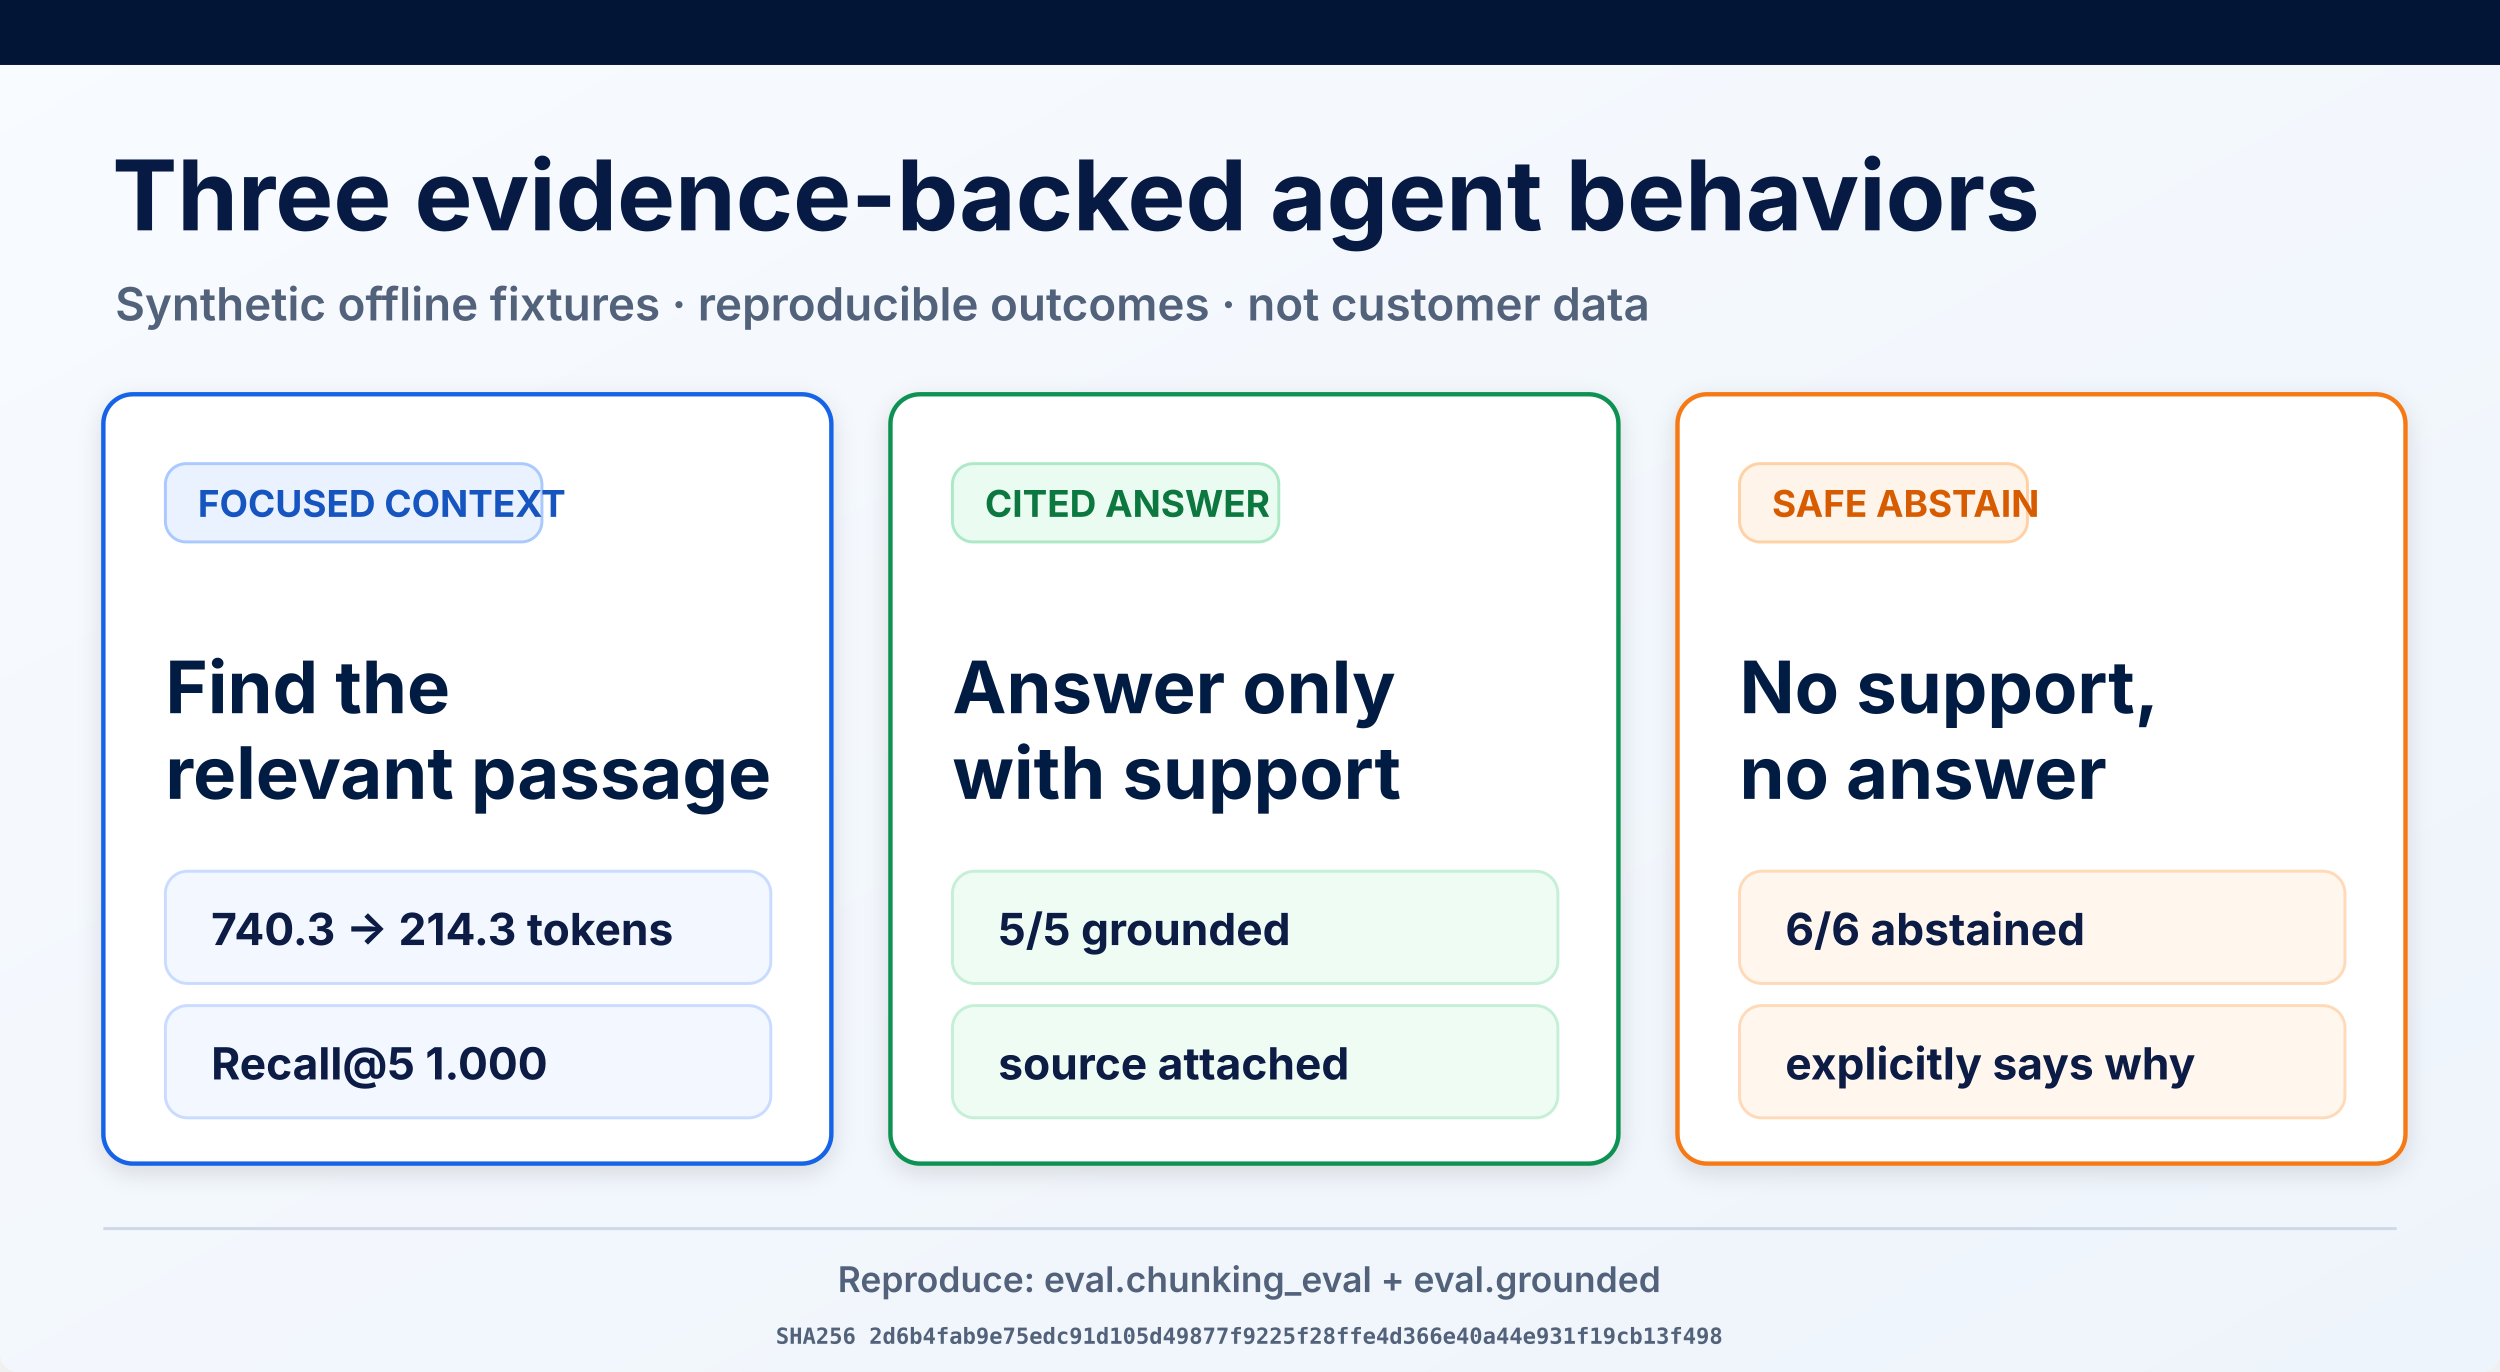
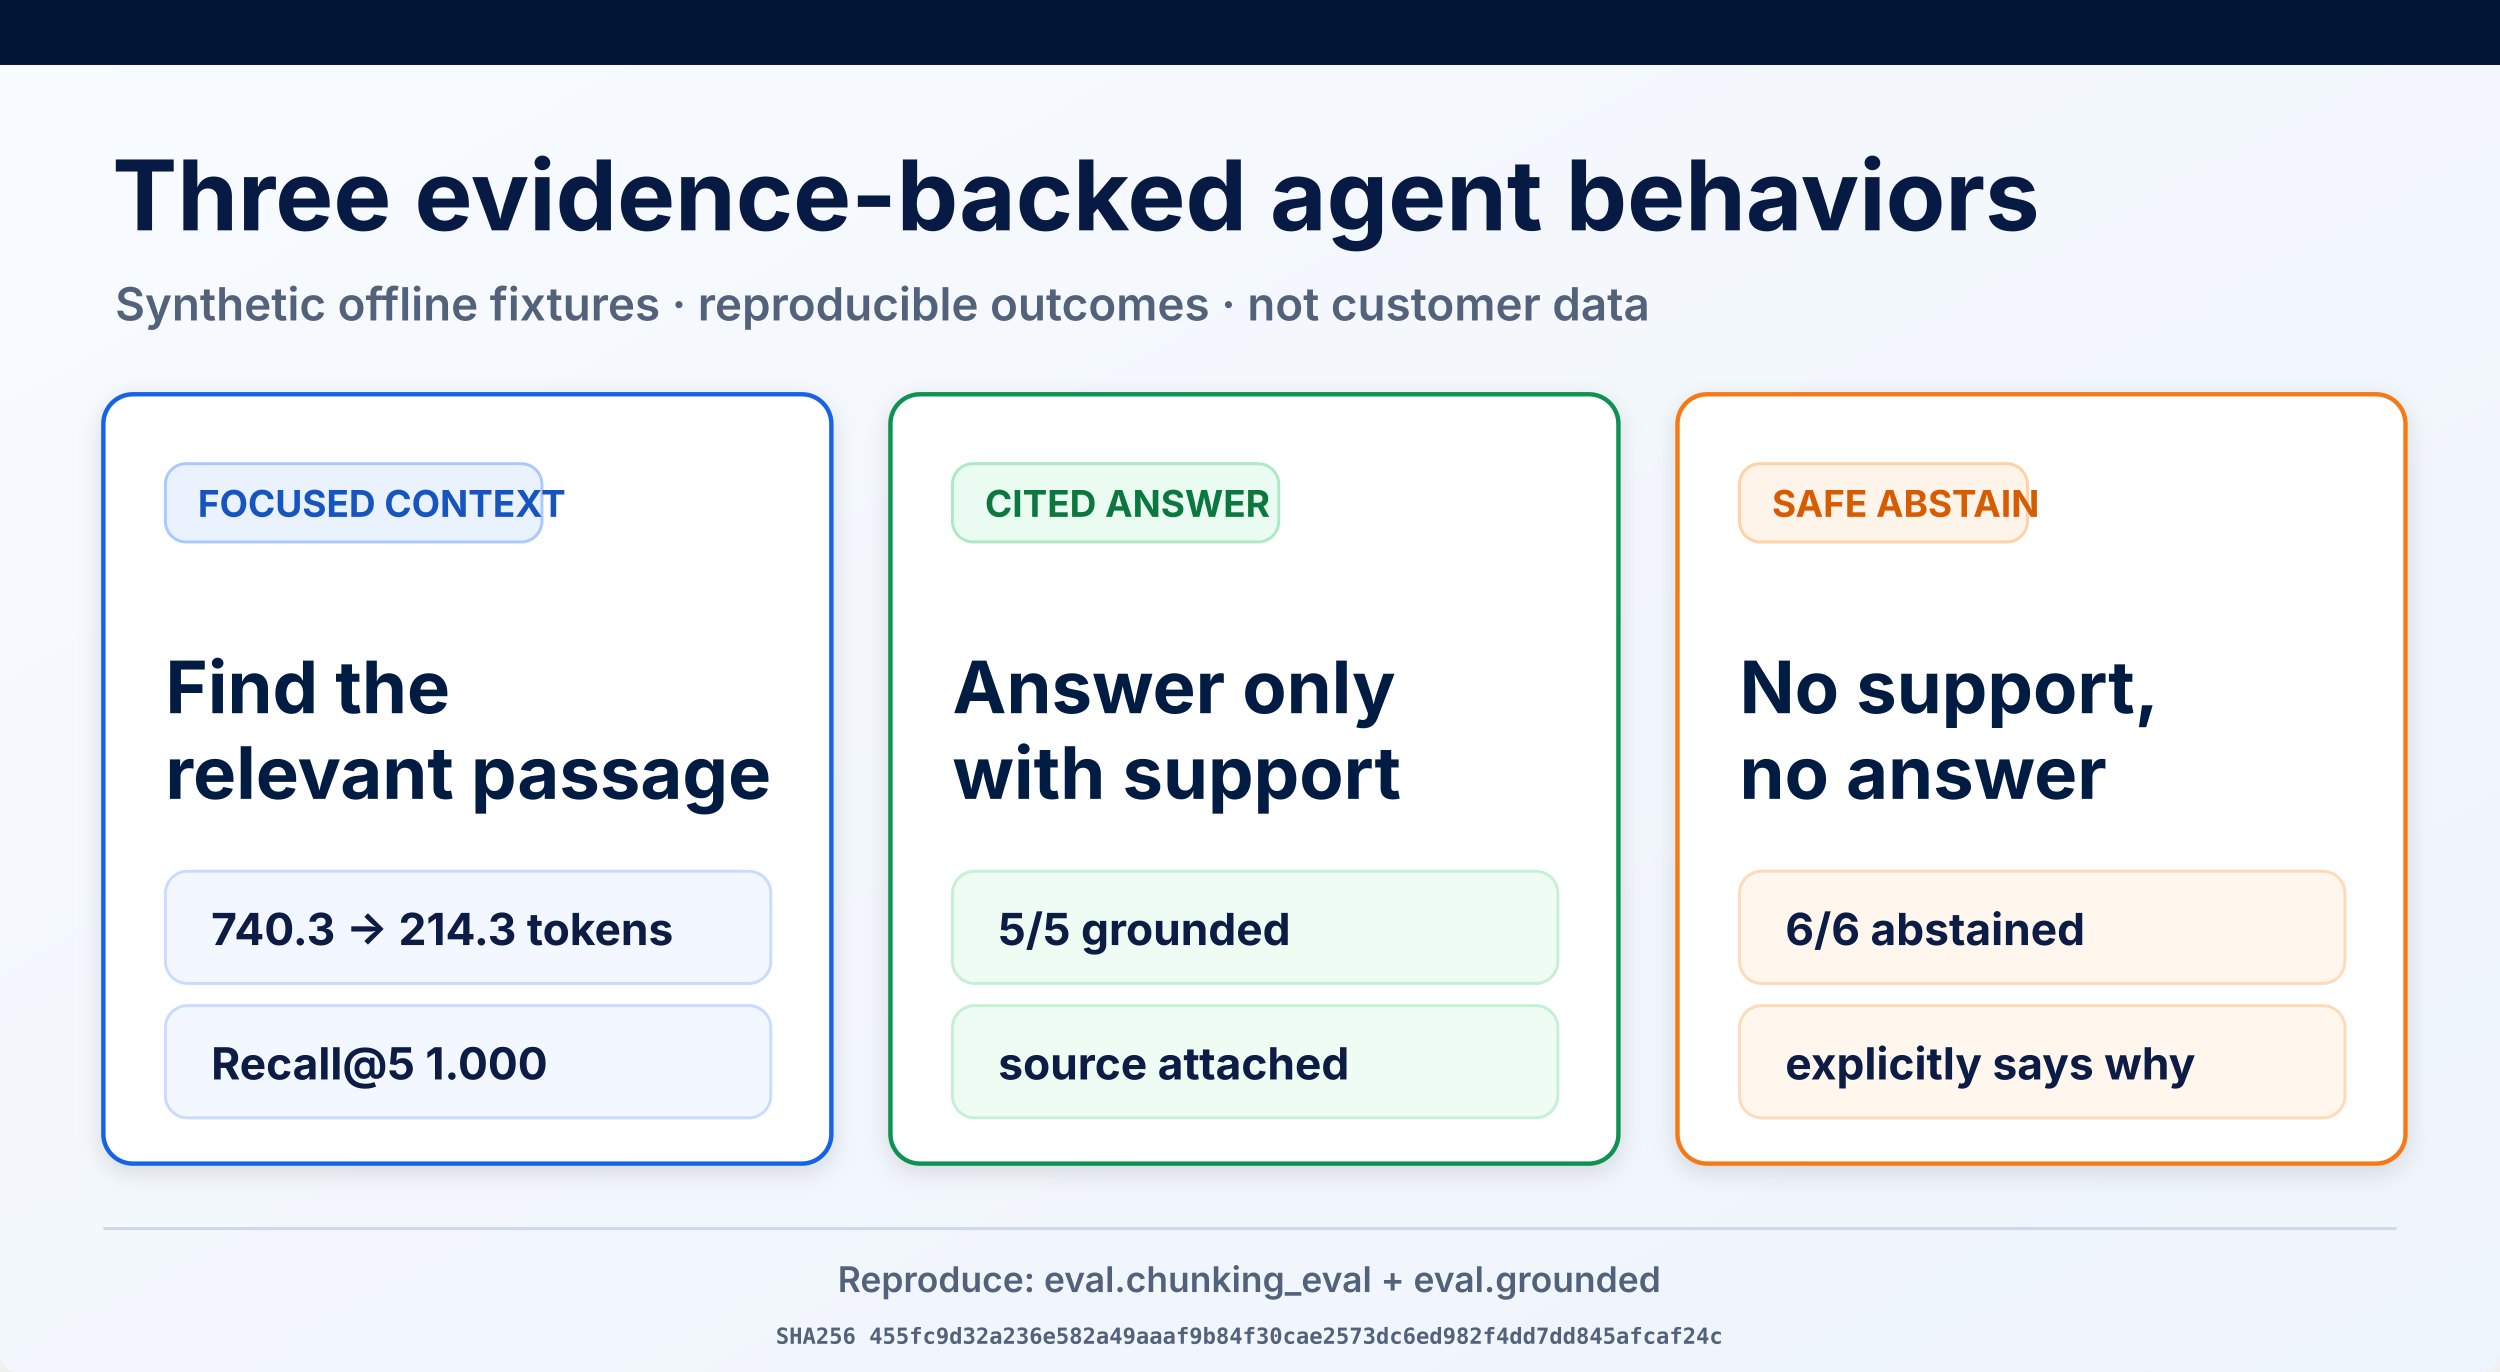
<svg xmlns="http://www.w3.org/2000/svg" width="1693" height="929" viewBox="0 0 1693 929" role="img" aria-labelledby="title desc">
  <defs>
    <linearGradient id="page" x1="0" y1="0" x2="1" y2="1">
      <stop offset="0" stop-color="#f8fbff" />
      <stop offset="1" stop-color="#eef4fb" />
    </linearGradient>
    <filter id="shadow" x="-10%" y="-10%" width="120%" height="130%">
      <feDropShadow dx="0" dy="5" stdDeviation="8" flood-opacity=".12" />
    </filter>
  </defs>
  <rect width="1693" height="929" rx="12" fill="url(#page)" />
  <rect width="1693" height="44" fill="#021536" />
  <text x="76" y="156" font-family="Inter, Arial, sans-serif" font-size="66" font-weight="700" fill="#061a43">Three evidence-backed agent behaviors</text>
  <text x="78" y="217" font-family="Inter, Arial, sans-serif" font-size="31" font-weight="600" fill="#53627b">Synthetic offline fixtures · reproducible outcomes · not customer data</text>
  <g filter="url(#shadow)">
    <rect x="70" y="267" width="493" height="521" rx="20" fill="#fff" stroke="#1763e8" stroke-width="3" />
    <rect x="112" y="314" width="255" height="53" rx="14" fill="#eaf2ff" stroke="#a9c9ff" stroke-width="2" />
    <text x="134" y="350" font-family="Inter, Arial, sans-serif" font-size="25" font-weight="700" fill="#1554c0">FOCUSED CONTEXT</text>
    <text x="112" y="483" font-family="Inter, Arial, sans-serif" font-size="49" font-weight="700" fill="#061a43">Find the</text>
    <text x="112" y="541" font-family="Inter, Arial, sans-serif" font-size="49" font-weight="700" fill="#061a43">relevant passage</text>
    <rect x="112" y="590" width="410" height="76" rx="15" fill="#f3f7ff" stroke="#c9dcff" stroke-width="2" />
    <text x="143" y="640" font-family="Inter, Arial, sans-serif" font-size="30" font-weight="700" fill="#0a1b44">740.3 → 214.3 tokens</text>
    <rect x="112" y="681" width="410" height="76" rx="15" fill="#f3f7ff" stroke="#c9dcff" stroke-width="2" />
    <text x="143" y="731" font-family="Inter, Arial, sans-serif" font-size="30" font-weight="700" fill="#0a1b44">Recall@5 1.000</text>
  </g>
  <g filter="url(#shadow)">
    <rect x="603" y="267" width="493" height="521" rx="20" fill="#fff" stroke="#109252" stroke-width="3" />
    <rect x="645" y="314" width="221" height="53" rx="14" fill="#eafbf1" stroke="#ade9c7" stroke-width="2" />
    <text x="667" y="350" font-family="Inter, Arial, sans-serif" font-size="25" font-weight="700" fill="#08773f">CITED ANSWER</text>
    <text x="645" y="483" font-family="Inter, Arial, sans-serif" font-size="49" font-weight="700" fill="#061a43">Answer only</text>
    <text x="645" y="541" font-family="Inter, Arial, sans-serif" font-size="49" font-weight="700" fill="#061a43">with support</text>
    <rect x="645" y="590" width="410" height="76" rx="15" fill="#effcf4" stroke="#c5efd6" stroke-width="2" />
    <text x="676" y="640" font-family="Inter, Arial, sans-serif" font-size="30" font-weight="700" fill="#0a1b44">5/5 grounded</text>
    <rect x="645" y="681" width="410" height="76" rx="15" fill="#effcf4" stroke="#c5efd6" stroke-width="2" />
    <text x="676" y="731" font-family="Inter, Arial, sans-serif" font-size="30" font-weight="700" fill="#0a1b44">source attached</text>
  </g>
  <g filter="url(#shadow)">
    <rect x="1136" y="267" width="493" height="521" rx="20" fill="#fff" stroke="#f57a19" stroke-width="3" />
    <rect x="1178" y="314" width="195" height="53" rx="14" fill="#fff4e9" stroke="#ffd1a4" stroke-width="2" />
    <text x="1200" y="350" font-family="Inter, Arial, sans-serif" font-size="25" font-weight="700" fill="#d75c06">SAFE ABSTAIN</text>
    <text x="1178" y="483" font-family="Inter, Arial, sans-serif" font-size="49" font-weight="700" fill="#061a43">No support,</text>
    <text x="1178" y="541" font-family="Inter, Arial, sans-serif" font-size="49" font-weight="700" fill="#061a43">no answer</text>
    <rect x="1178" y="590" width="410" height="76" rx="15" fill="#fff7ee" stroke="#ffdab9" stroke-width="2" />
    <text x="1209" y="640" font-family="Inter, Arial, sans-serif" font-size="30" font-weight="700" fill="#0a1b44">6/6 abstained</text>
    <rect x="1178" y="681" width="410" height="76" rx="15" fill="#fff7ee" stroke="#ffdab9" stroke-width="2" />
    <text x="1209" y="731" font-family="Inter, Arial, sans-serif" font-size="30" font-weight="700" fill="#0a1b44">explicitly says why</text>
  </g>
  <line x1="70" y1="832" x2="1623" y2="832" stroke="#ced8e7" stroke-width="2" />
  <text x="846" y="875" text-anchor="middle" font-family="Inter, Arial, sans-serif" font-size="24" font-weight="600" fill="#53627b">Reproduce: eval.chunking_eval + eval.grounded</text>
-   <text x="846" y="910" text-anchor="middle" font-family="ui-monospace, monospace" font-size="15" font-weight="600" fill="#53627b">SHA256 2d6b4fab9e75edc91d105d49877f9225f28ffe4d366e40a44e931f19cb13f498</text>
+   <text x="846" y="910" text-anchor="middle" font-family="ui-monospace, monospace" font-size="15" font-weight="600" fill="#53627b">SHA256 455fc9d32a236e582a49aaaf9b84f30cae2573dc6ed982f4dd7dd845afcaf24c</text>
</svg>
